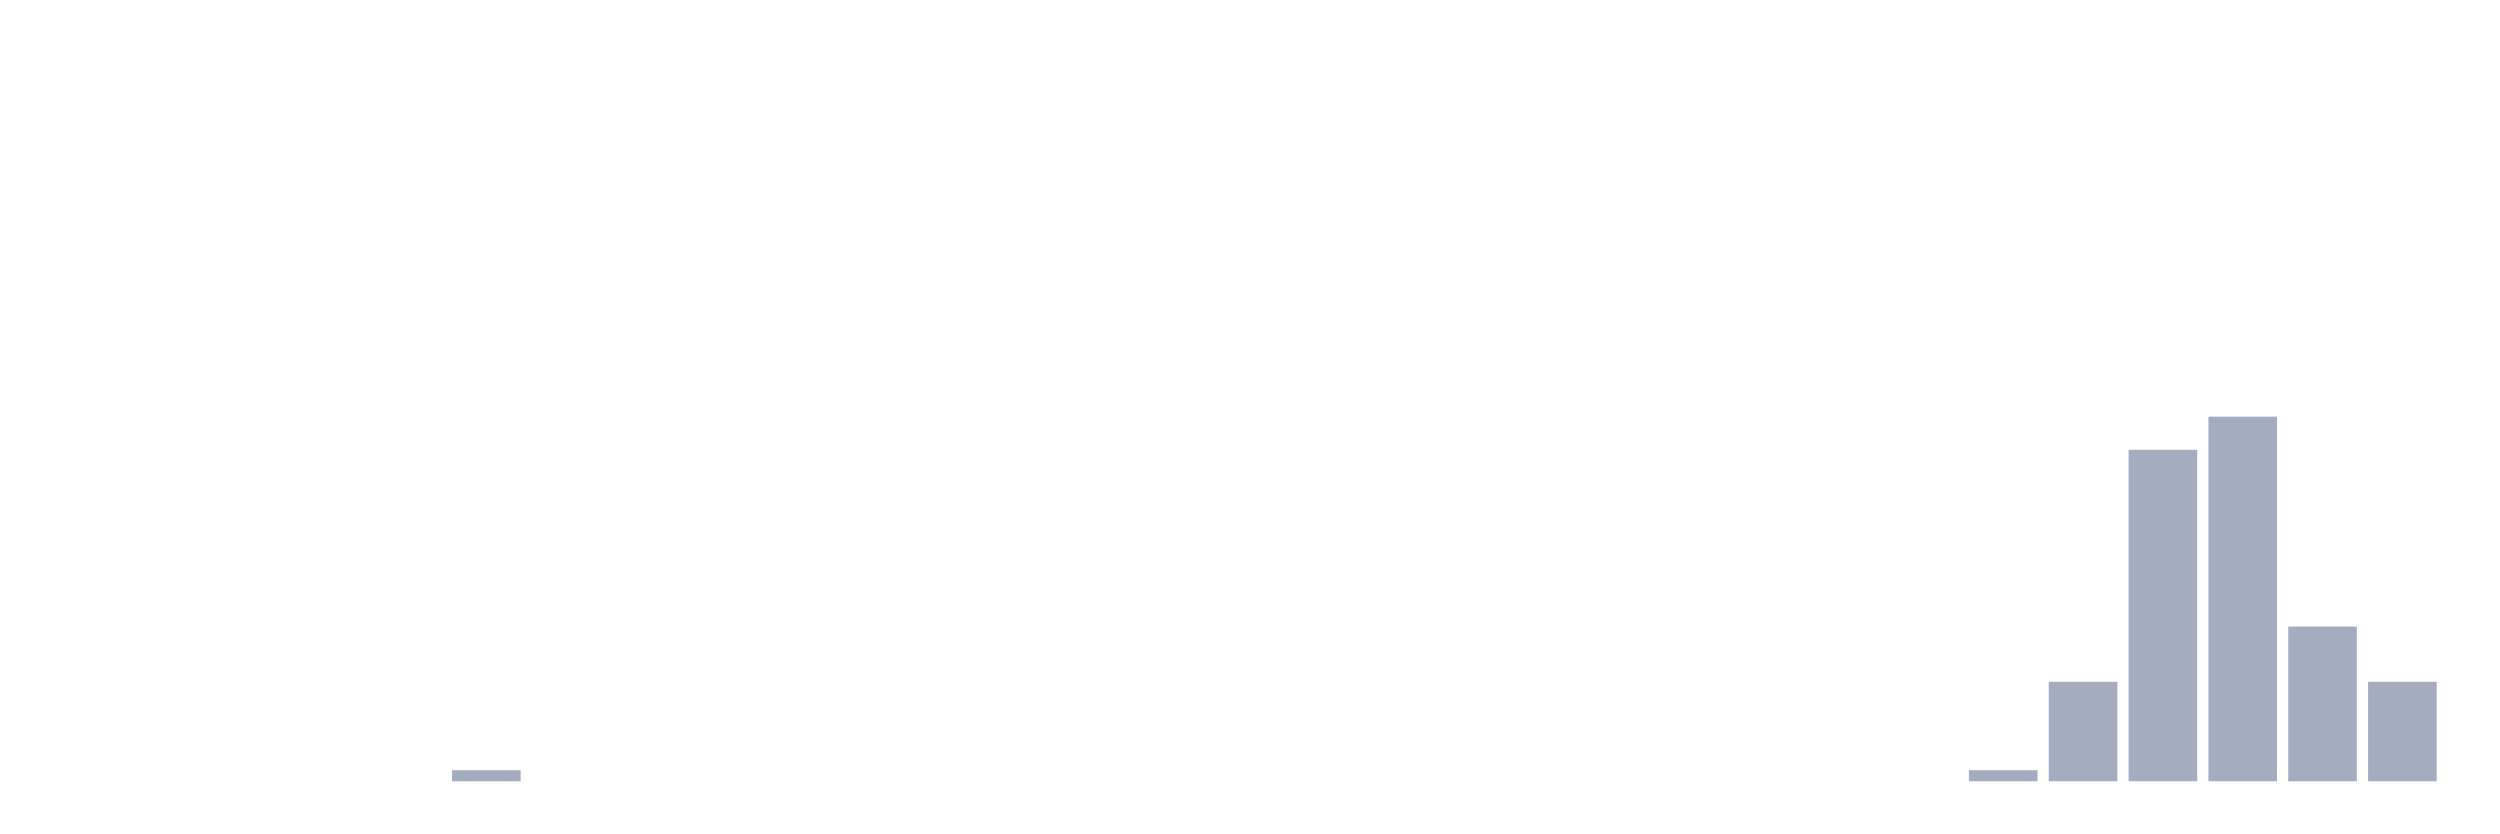
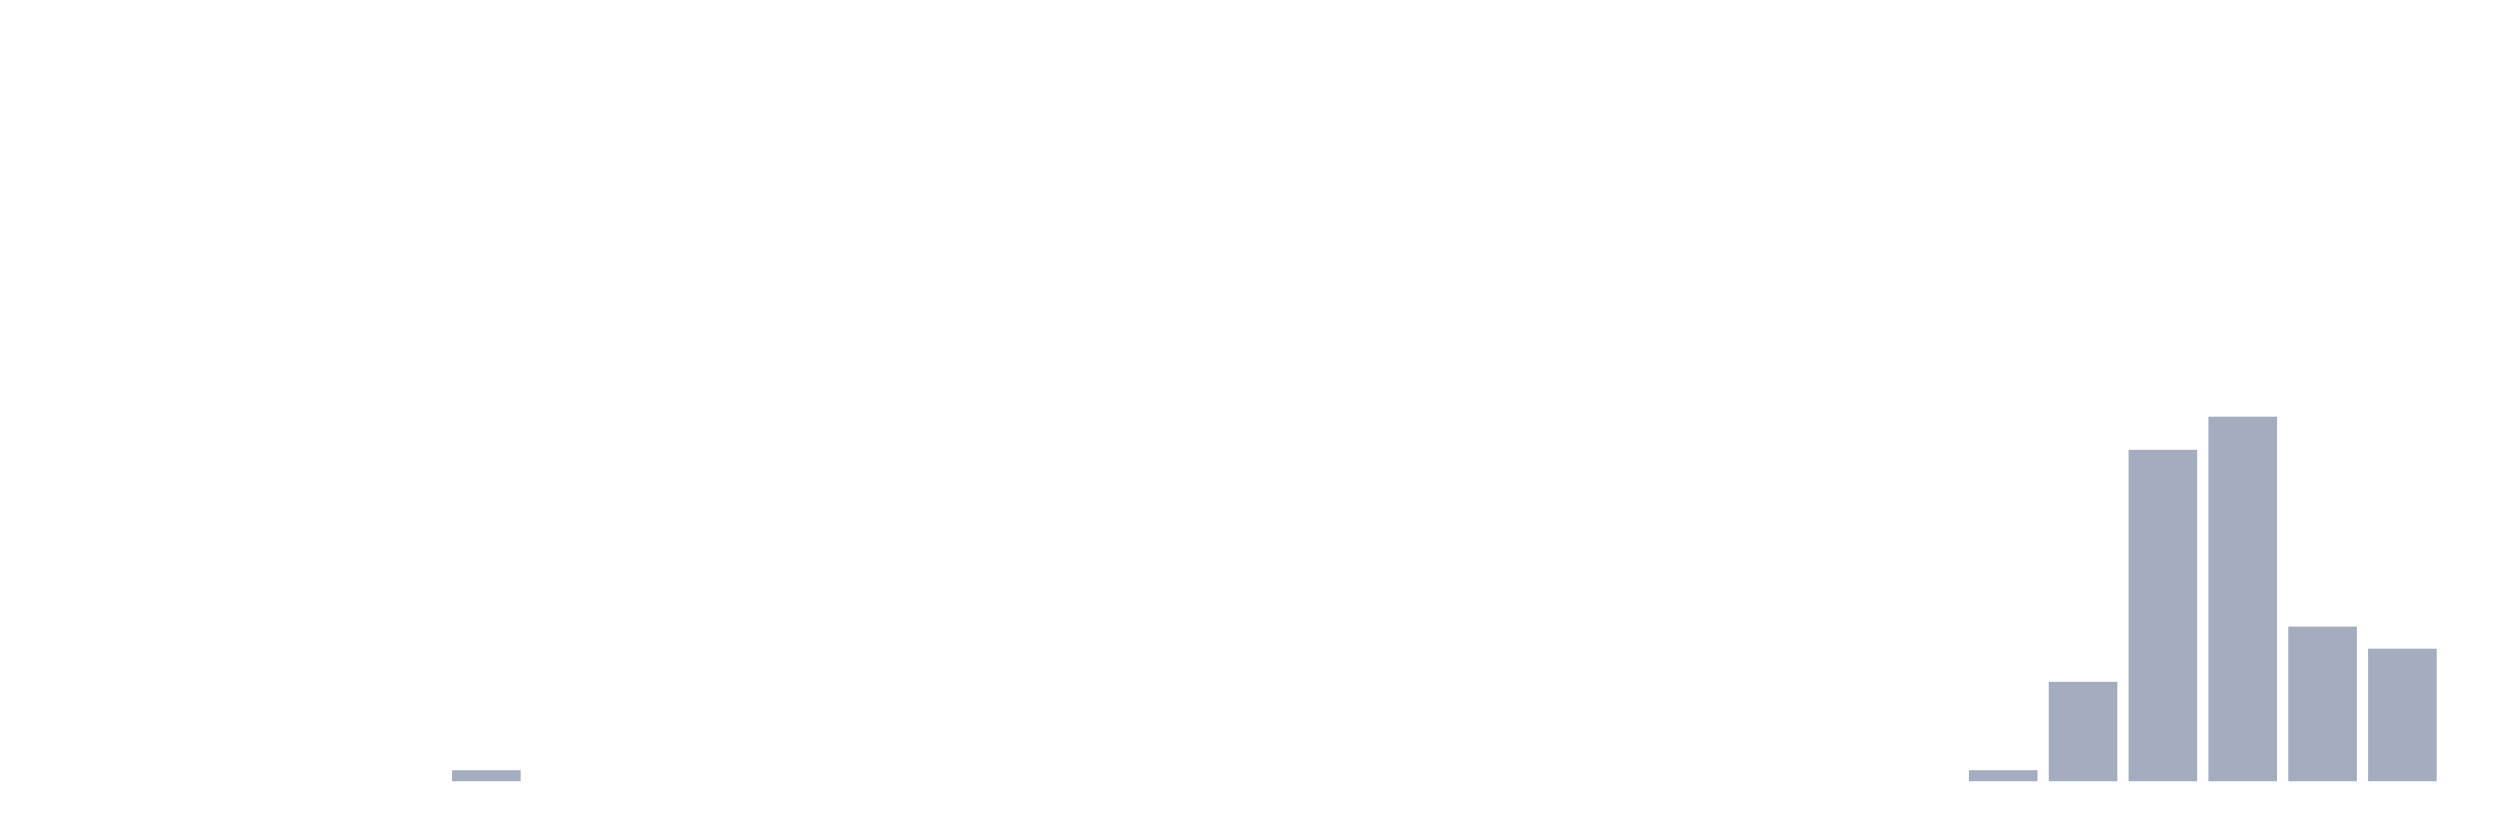
<svg xmlns="http://www.w3.org/2000/svg" viewBox="0 0 480 160">
  <g transform="translate(10,10)">
    <rect class="bar" x="0.153" width="13.175" y="140" height="0" fill="rgb(164,173,192)" />
    <rect class="bar" x="15.482" width="13.175" y="140" height="0" fill="rgb(164,173,192)" />
    <rect class="bar" x="30.81" width="13.175" y="140" height="0" fill="rgb(164,173,192)" />
    <rect class="bar" x="46.138" width="13.175" y="140" height="0" fill="rgb(164,173,192)" />
    <rect class="bar" x="61.466" width="13.175" y="140" height="0" fill="rgb(164,173,192)" />
    <rect class="bar" x="76.794" width="13.175" y="137.879" height="2.121" fill="rgb(164,173,192)" />
    <rect class="bar" x="92.123" width="13.175" y="140" height="0" fill="rgb(164,173,192)" />
    <rect class="bar" x="107.451" width="13.175" y="140" height="0" fill="rgb(164,173,192)" />
    <rect class="bar" x="122.779" width="13.175" y="140" height="0" fill="rgb(164,173,192)" />
    <rect class="bar" x="138.107" width="13.175" y="140" height="0" fill="rgb(164,173,192)" />
    <rect class="bar" x="153.436" width="13.175" y="140" height="0" fill="rgb(164,173,192)" />
    <rect class="bar" x="168.764" width="13.175" y="140" height="0" fill="rgb(164,173,192)" />
    <rect class="bar" x="184.092" width="13.175" y="140" height="0" fill="rgb(164,173,192)" />
    <rect class="bar" x="199.42" width="13.175" y="140" height="0" fill="rgb(164,173,192)" />
    <rect class="bar" x="214.748" width="13.175" y="140" height="0" fill="rgb(164,173,192)" />
    <rect class="bar" x="230.077" width="13.175" y="140" height="0" fill="rgb(164,173,192)" />
    <rect class="bar" x="245.405" width="13.175" y="140" height="0" fill="rgb(164,173,192)" />
    <rect class="bar" x="260.733" width="13.175" y="140" height="0" fill="rgb(164,173,192)" />
    <rect class="bar" x="276.061" width="13.175" y="140" height="0" fill="rgb(164,173,192)" />
    <rect class="bar" x="291.39" width="13.175" y="140" height="0" fill="rgb(164,173,192)" />
    <rect class="bar" x="306.718" width="13.175" y="140" height="0" fill="rgb(164,173,192)" />
    <rect class="bar" x="322.046" width="13.175" y="140" height="0" fill="rgb(164,173,192)" />
    <rect class="bar" x="337.374" width="13.175" y="140" height="0" fill="rgb(164,173,192)" />
    <rect class="bar" x="352.702" width="13.175" y="140" height="0" fill="rgb(164,173,192)" />
    <rect class="bar" x="368.031" width="13.175" y="137.879" height="2.121" fill="rgb(164,173,192)" />
    <rect class="bar" x="383.359" width="13.175" y="120.909" height="19.091" fill="rgb(164,173,192)" />
    <rect class="bar" x="398.687" width="13.175" y="76.364" height="63.636" fill="rgb(164,173,192)" />
    <rect class="bar" x="414.015" width="13.175" y="70" height="70" fill="rgb(164,173,192)" />
    <rect class="bar" x="429.344" width="13.175" y="110.303" height="29.697" fill="rgb(164,173,192)" />
-     <rect class="bar" x="444.672" width="13.175" y="120.909" height="19.091" fill="rgb(164,173,192)" />
+     <rect class="bar" x="444.672" width="13.175" y="114.545" height="25.455" fill="rgb(164,173,192)" />
  </g>
</svg>
